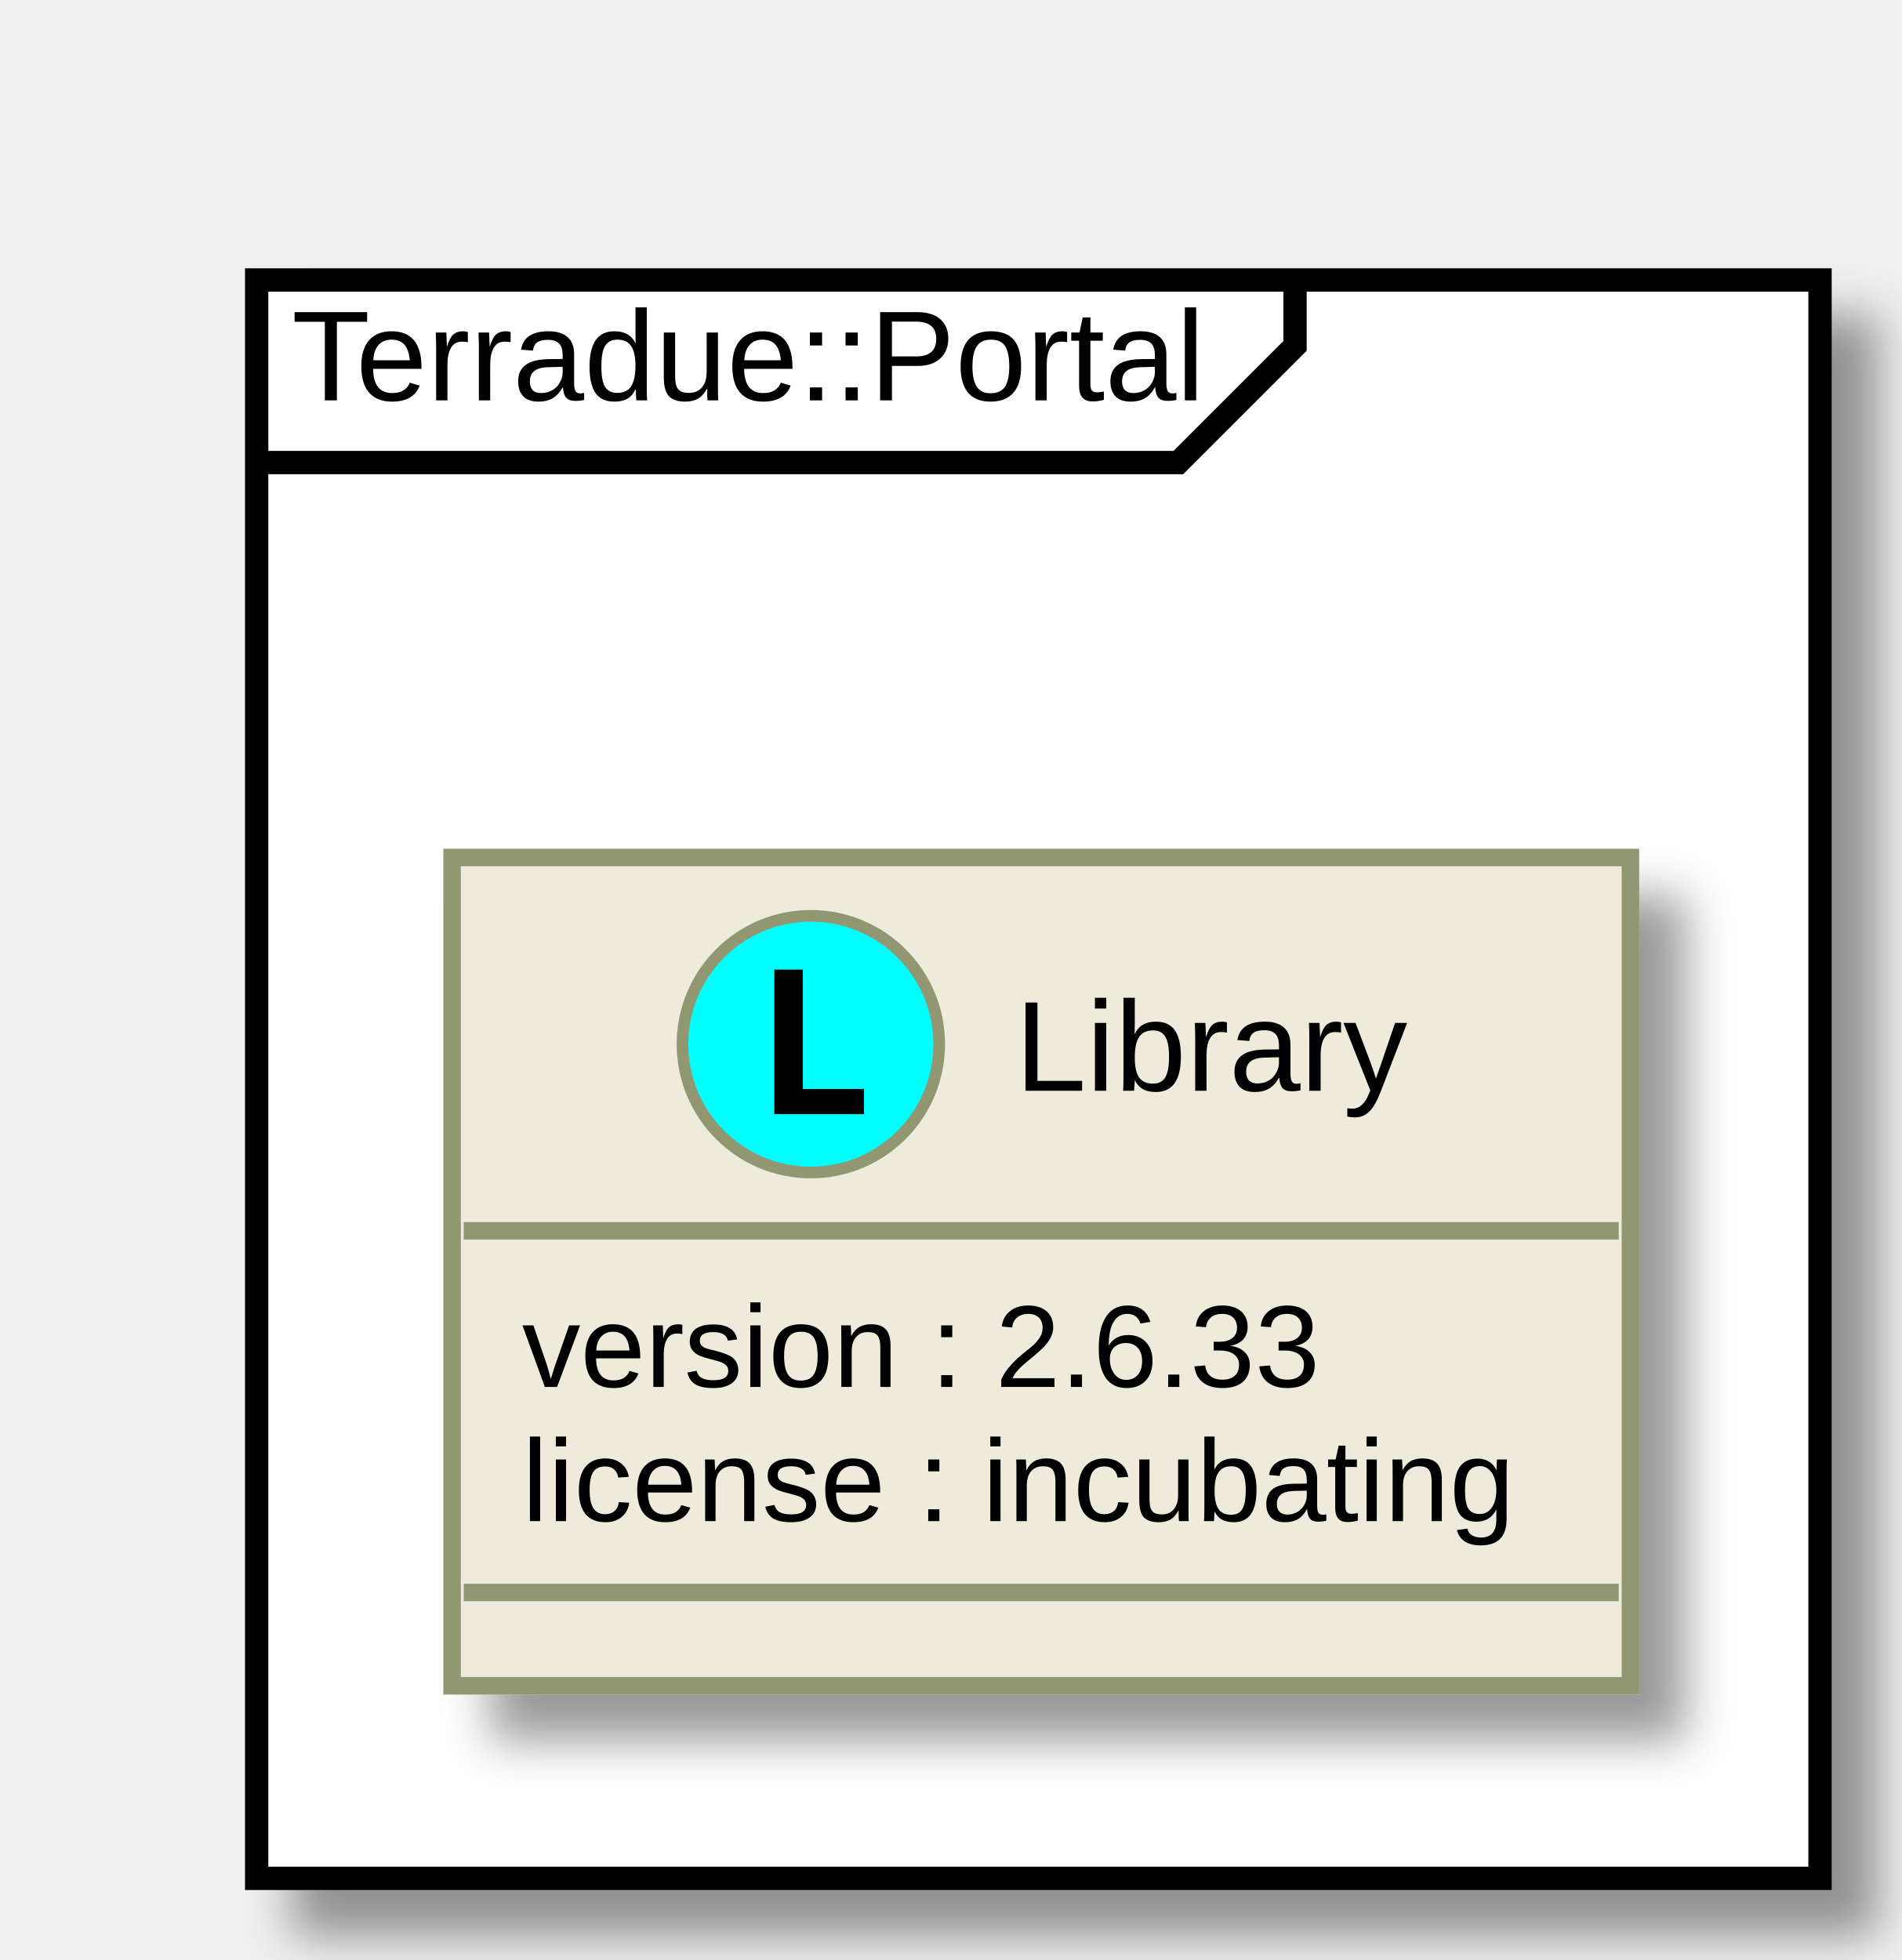
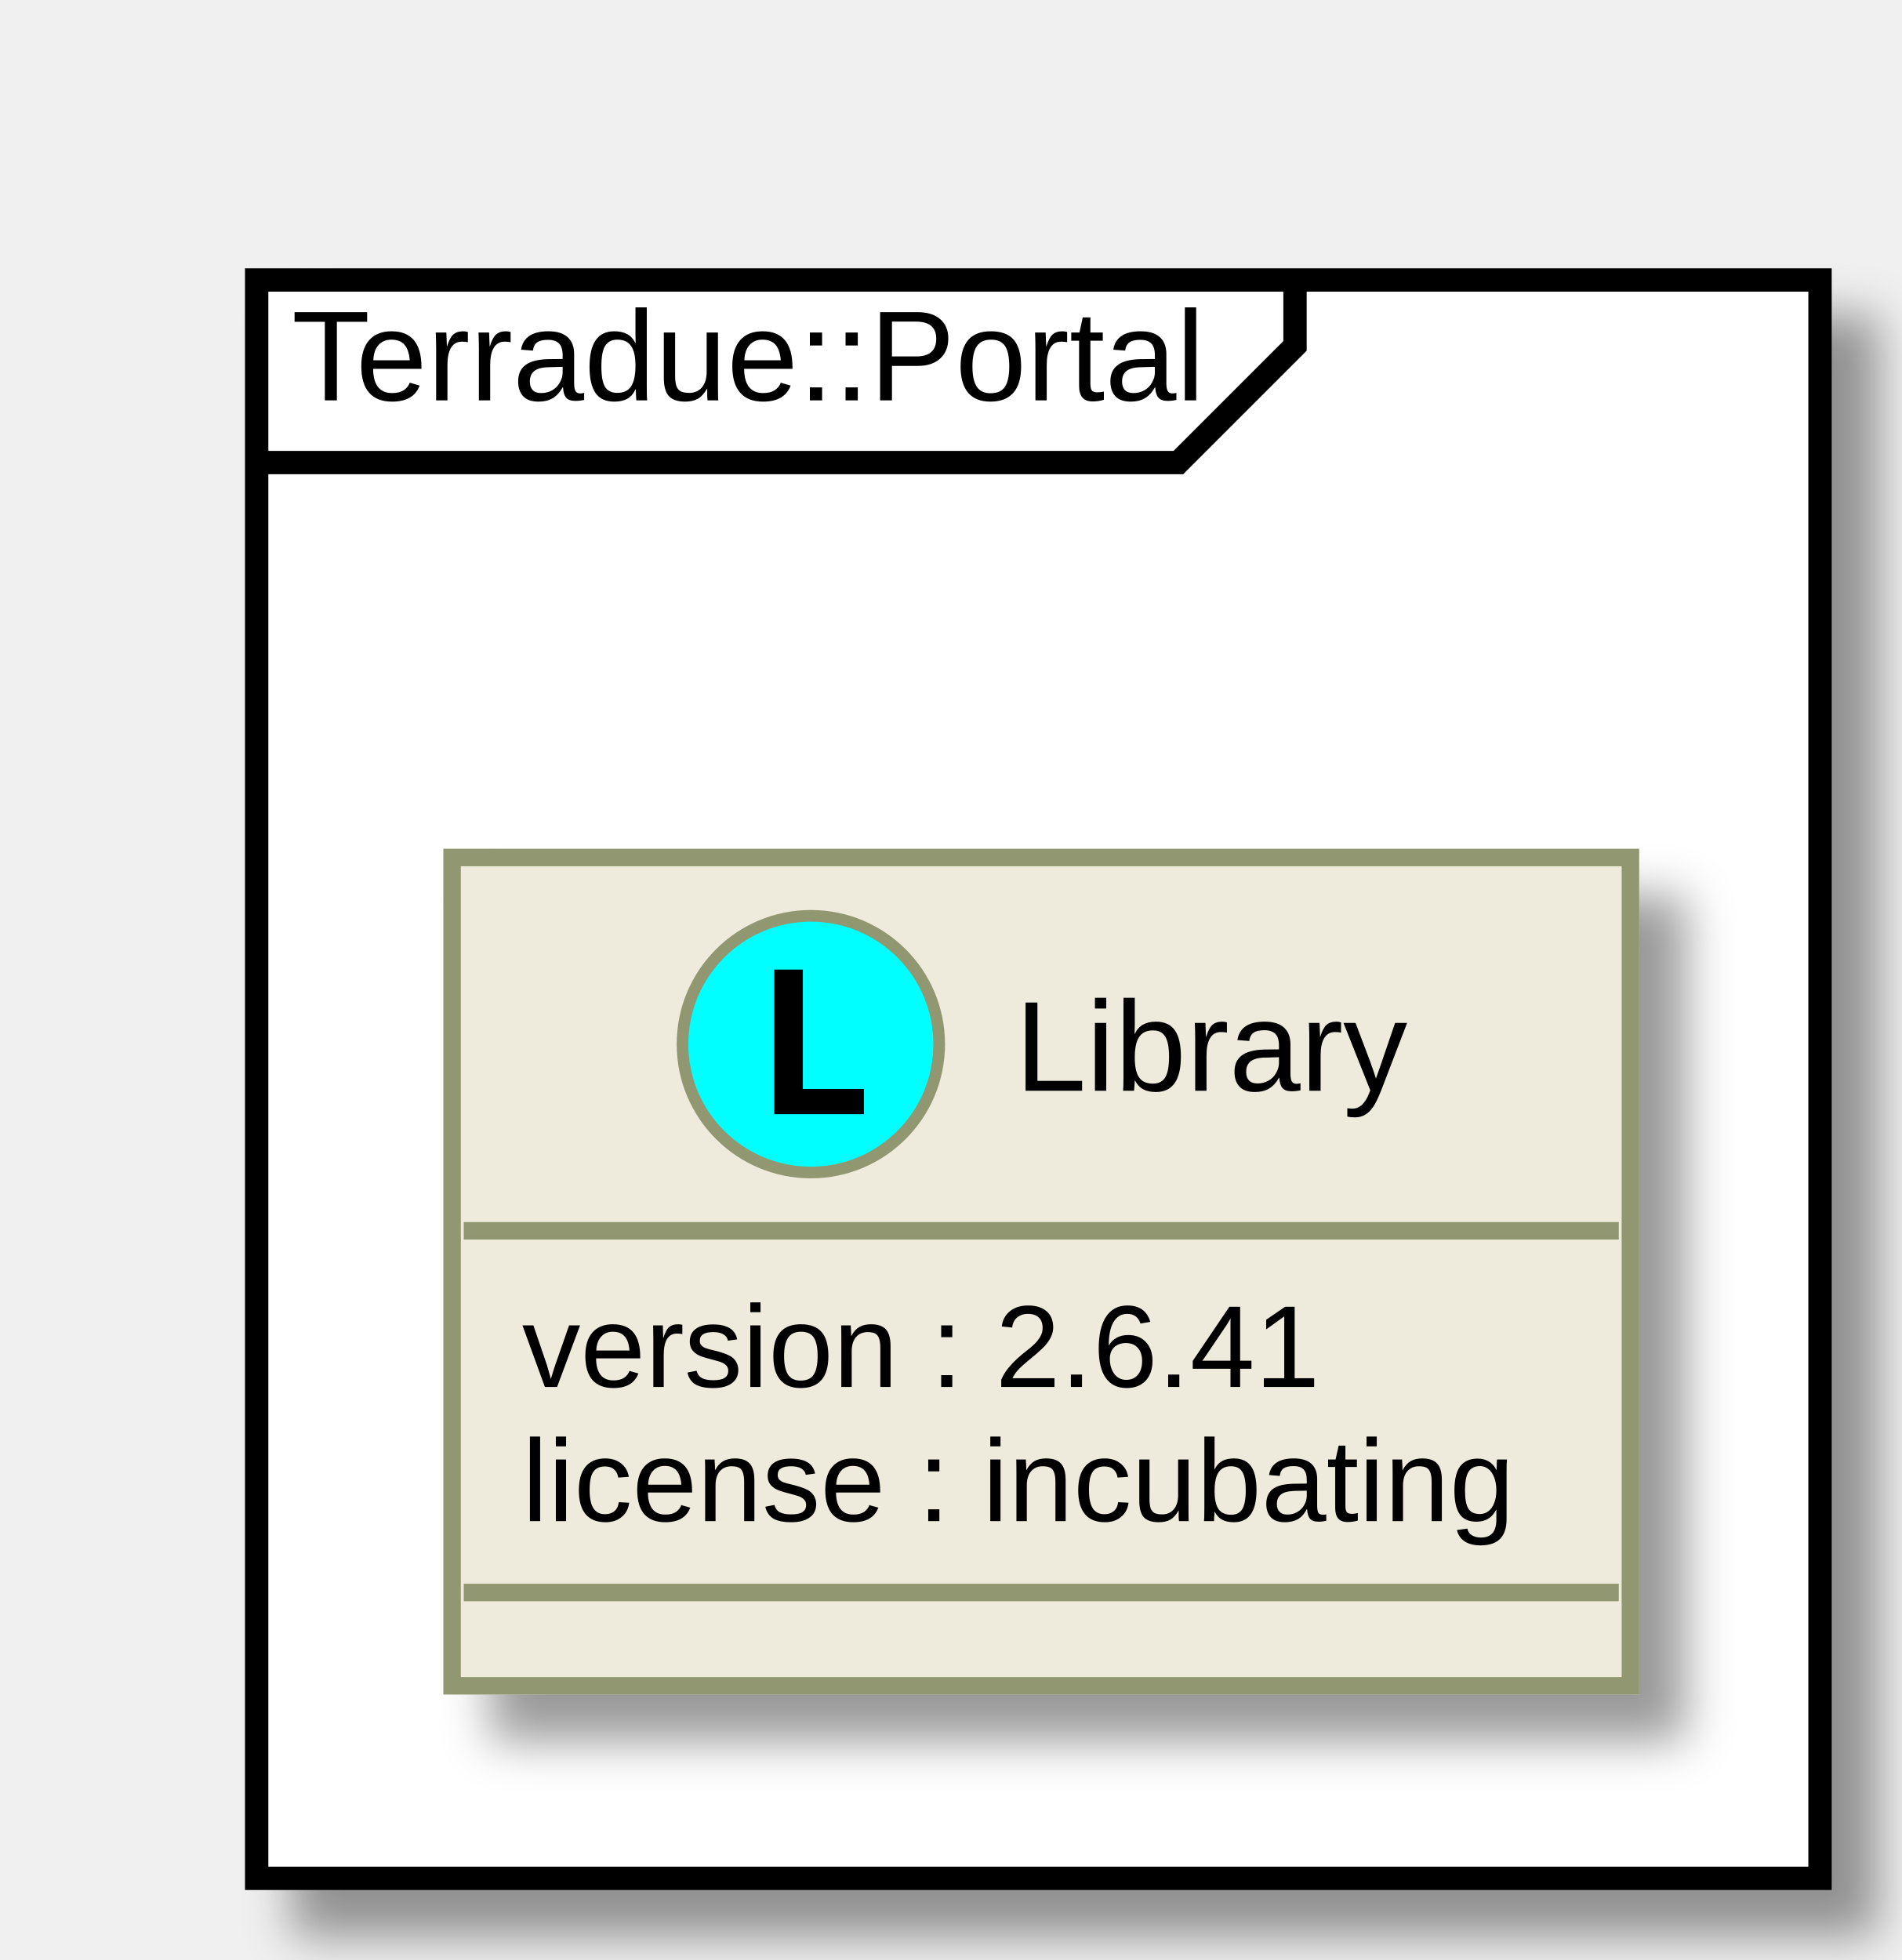
<svg xmlns="http://www.w3.org/2000/svg" xmlns:xlink="http://www.w3.org/1999/xlink" height="168pt" style="width:163px;height:168px;" version="1.1" viewBox="0 0 163 168" width="163pt">
  <defs>
    <filter height="300%" id="f1" width="300%" x="-1" y="-1">
      <feGaussianBlur result="blurOut" stdDeviation="2.0" />
      <feColorMatrix in="blurOut" result="blurOut2" type="matrix" values="0 0 0 0 0 0 0 0 0 0 0 0 0 0 0 0 0 0 .4 0" />
      <feOffset dx="4.0" dy="4.0" in="blurOut2" result="blurOut3" />
      <feBlend in="SourceGraphic" in2="blurOut3" mode="normal" />
    </filter>
  </defs>
  <g>
    <rect fill="#FFFFFF" filter="url(#f1)" height="137" style="stroke: #000000; stroke-width: 2.0;" width="134" x="22" y="24" />
    <path d="M111,25 L111,29.649 L101,39.649 L22,39.649 " fill="#FFFFFF" style="stroke: #000000; stroke-width: 2.0;" />
    <text fill="#000000" font-family="Arial" font-size="11" lengthAdjust="spacingAndGlyphs" textLength="79" x="25" y="34.318">Terradue::Portal</text>
    <a target="_top" xlink:href="../technology/packages/namespace_terradue_1_1_portal.html" xlink:title="../technology/packages/namespace_terradue_1_1_portal.html">
      <rect fill="#EEEBDC" filter="url(#f1)" height="70.998" style="stroke: #919871; stroke-width: 1.5;" width="101" x="38.75" y="73.5" />
      <ellipse cx="69.5" cy="89.5" fill="#00FFFF" rx="11" ry="11" style="stroke: #919871; stroke-width: 1.0;" />
      <path d="M66.368,95.5 L66.368,83.107 L68.816,83.107 L68.816,93.342 L74.054,93.342 L74.054,95.5 Z " />
      <text fill="#000000" font-family="Arial" font-size="11" lengthAdjust="spacingAndGlyphs" textLength="34" x="87" y="93.493">Library</text>
      <line style="stroke: #919871; stroke-width: 1.5;" x1="39.75" x2="138.75" y1="105.5" y2="105.5" />
-       <text fill="#000000" font-family="Arial" font-size="10" lengthAdjust="spacingAndGlyphs" textLength="72" x="44.75" y="118.88">version : 2.6.33</text>
+       <text fill="#000000" font-family="Arial" font-size="10" lengthAdjust="spacingAndGlyphs" textLength="72" x="44.75" y="118.88">version : 2.6.41</text>
      <text fill="#000000" font-family="Arial" font-size="10" lengthAdjust="spacingAndGlyphs" textLength="89" x="44.75" y="130.379">license : incubating</text>
      <line style="stroke: #919871; stroke-width: 1.5;" x1="39.75" x2="138.75" y1="136.498" y2="136.498" />
    </a>
  </g>
</svg>
